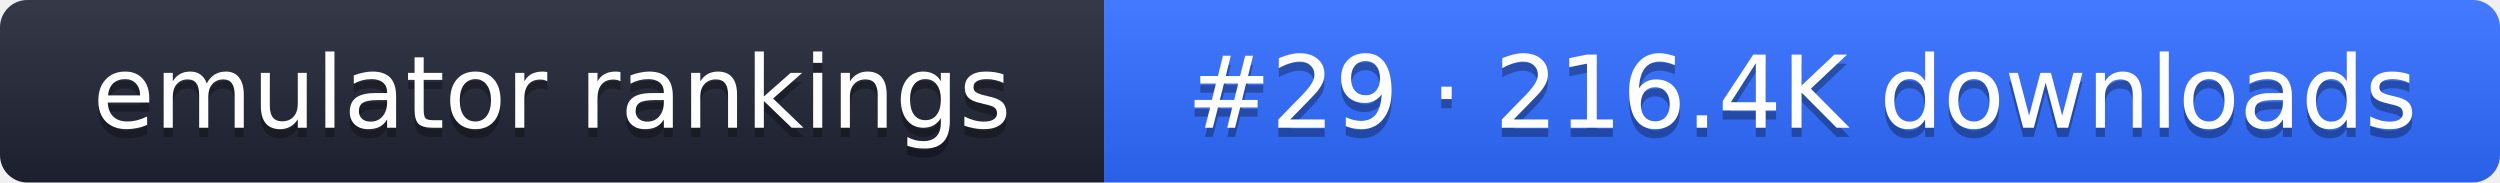
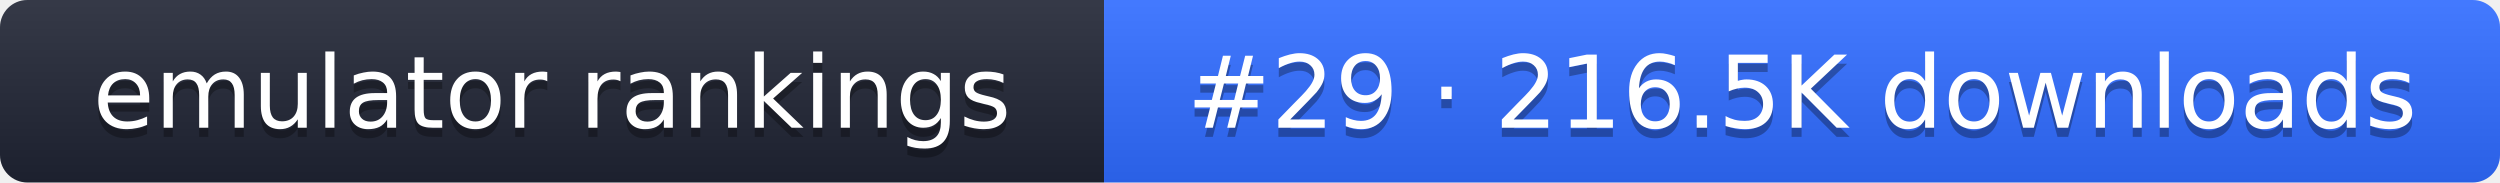
- <svg xmlns="http://www.w3.org/2000/svg" width="274" height="20" role="img" aria-label="emulator rankings: #29 · 216.4K downloads">
+ <svg xmlns="http://www.w3.org/2000/svg" width="274" height="20" role="img" aria-label="emulator rankings: #29 · 216.5K downloads">
  <linearGradient id="g" x2="0" y2="100%">
    <stop offset="0" stop-color="#fff" stop-opacity=".1" />
    <stop offset="1" stop-opacity=".1" />
  </linearGradient>
  <clipPath id="r">
    <rect width="274" height="20" rx="3" fill="#fff" />
  </clipPath>
  <g clip-path="url(#r)">
    <rect width="121" height="20" fill="#1f2433" />
    <rect x="121" width="153" height="20" fill="#2f6bff" />
    <rect width="274" height="20" fill="url(#g)" />
  </g>
  <g fill="#fff" text-anchor="middle" font-family="Verdana,DejaVu Sans,sans-serif" font-size="11">
    <text x="60.5" y="15" fill="#010101" fill-opacity=".3">emulator rankings</text>
    <text x="60.5" y="14">emulator rankings</text>
-     <text x="197.5" y="15" fill="#010101" fill-opacity=".3">#29 · 216.4K downloads</text>
-     <text x="197.5" y="14">#29 · 216.4K downloads</text>
+     <text x="197.5" y="15" fill="#010101" fill-opacity=".3">#29 · 216.5K downloads</text>
+     <text x="197.5" y="14">#29 · 216.5K downloads</text>
  </g>
</svg>
